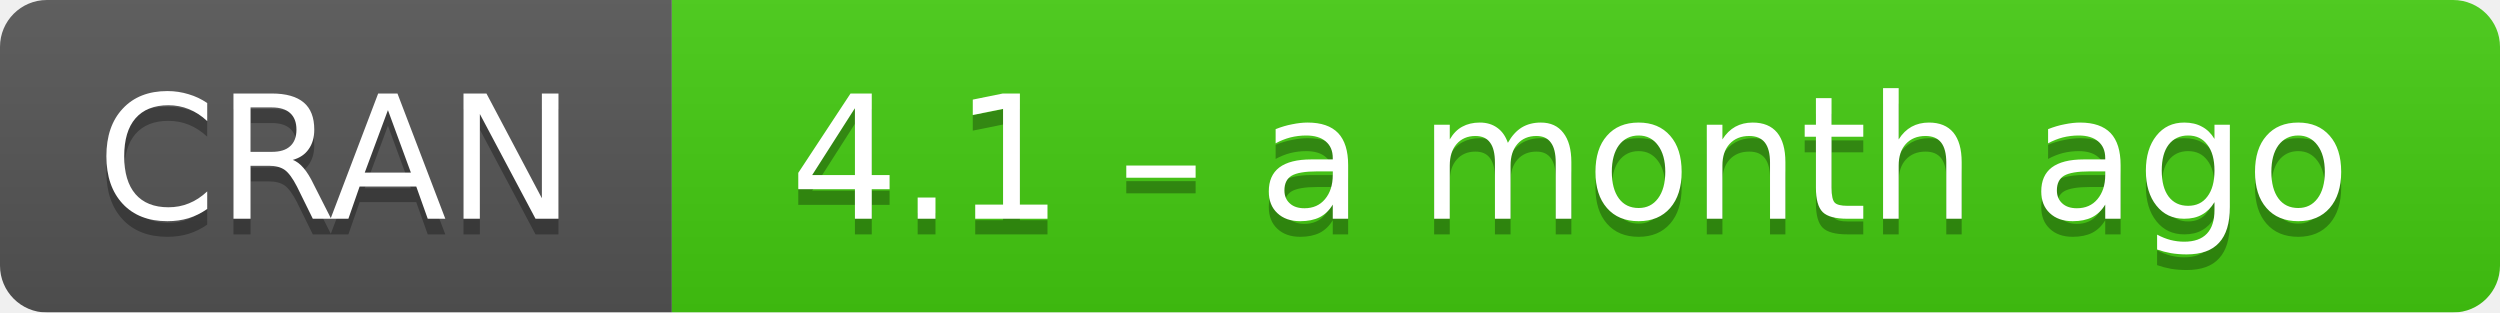
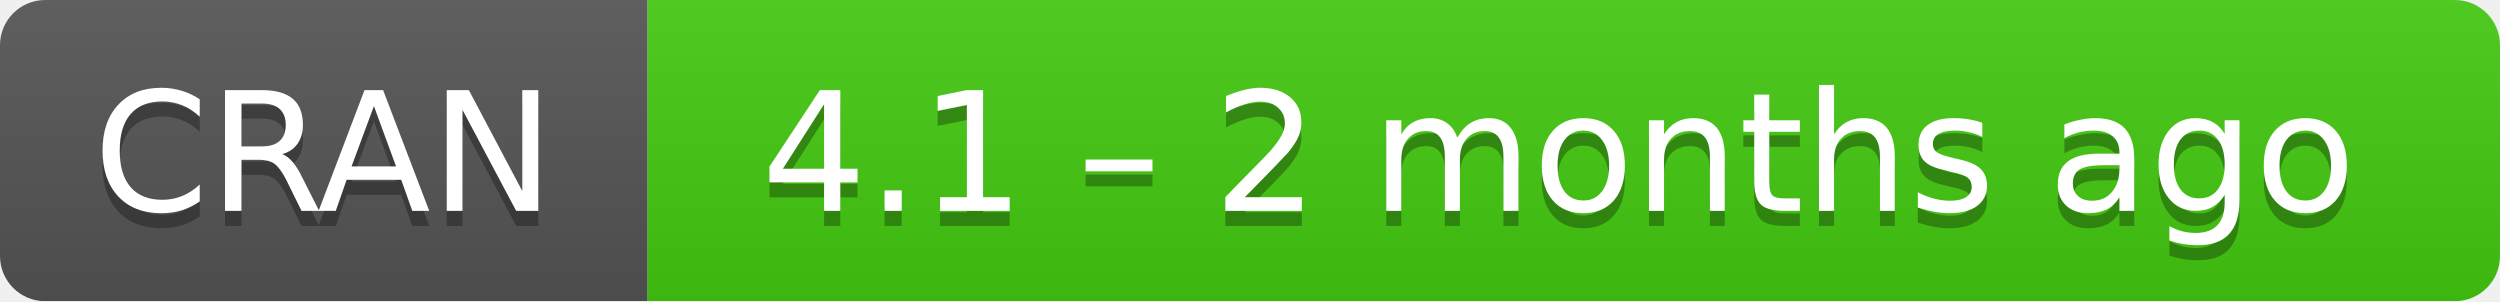
- <svg xmlns="http://www.w3.org/2000/svg" width="160" height="20" aria-label="CRAN 4.1 – a month ago">
+ <svg xmlns="http://www.w3.org/2000/svg" width="166" height="20" aria-label="CRAN 4.1 – 2 months ago">
  <linearGradient id="b" x2="0" y2="100%">
    <stop offset="0" stop-color="#bbb" stop-opacity=".1" />
    <stop offset="1" stop-opacity=".1" />
  </linearGradient>
  <mask id="a">
-     <rect width="160" height="20" rx="3" fill="#fff" />
+     <rect width="166" height="20" rx="3" fill="#fff" />
  </mask>
  <g mask="url(#a)">
    <path fill="#555" d="M0 0h43v20H0z" />
-     <path fill="#4c1" d="M43 0h136.5v20H43z" />
-     <path fill="url(#b)" d="M0 0h160v20H0z" />
+     <path fill="#4c1" d="M43 0h142.5v20H43z" />
+     <path fill="url(#b)" d="M0 0h166v20H0z" />
  </g>
  <g fill="#fff" text-anchor="middle" font-family="DejaVu Sans,Verdana,Geneva,sans-serif" font-size="11">
    <text x="21.5" y="15" fill="#010101" fill-opacity=".3">
      CRAN
    </text>
    <text x="21.5" y="14">
      CRAN
    </text>
-     <text x="100.5" y="15" fill="#010101" fill-opacity=".3">
-       4.1 – a month ago
+     <text x="103.5" y="15" fill="#010101" fill-opacity=".3">
+       4.1 – 2 months ago
    </text>
-     <text x="100.5" y="14">
-       4.1 – a month ago
+     <text x="103.5" y="14">
+       4.1 – 2 months ago
    </text>
  </g>
</svg>
